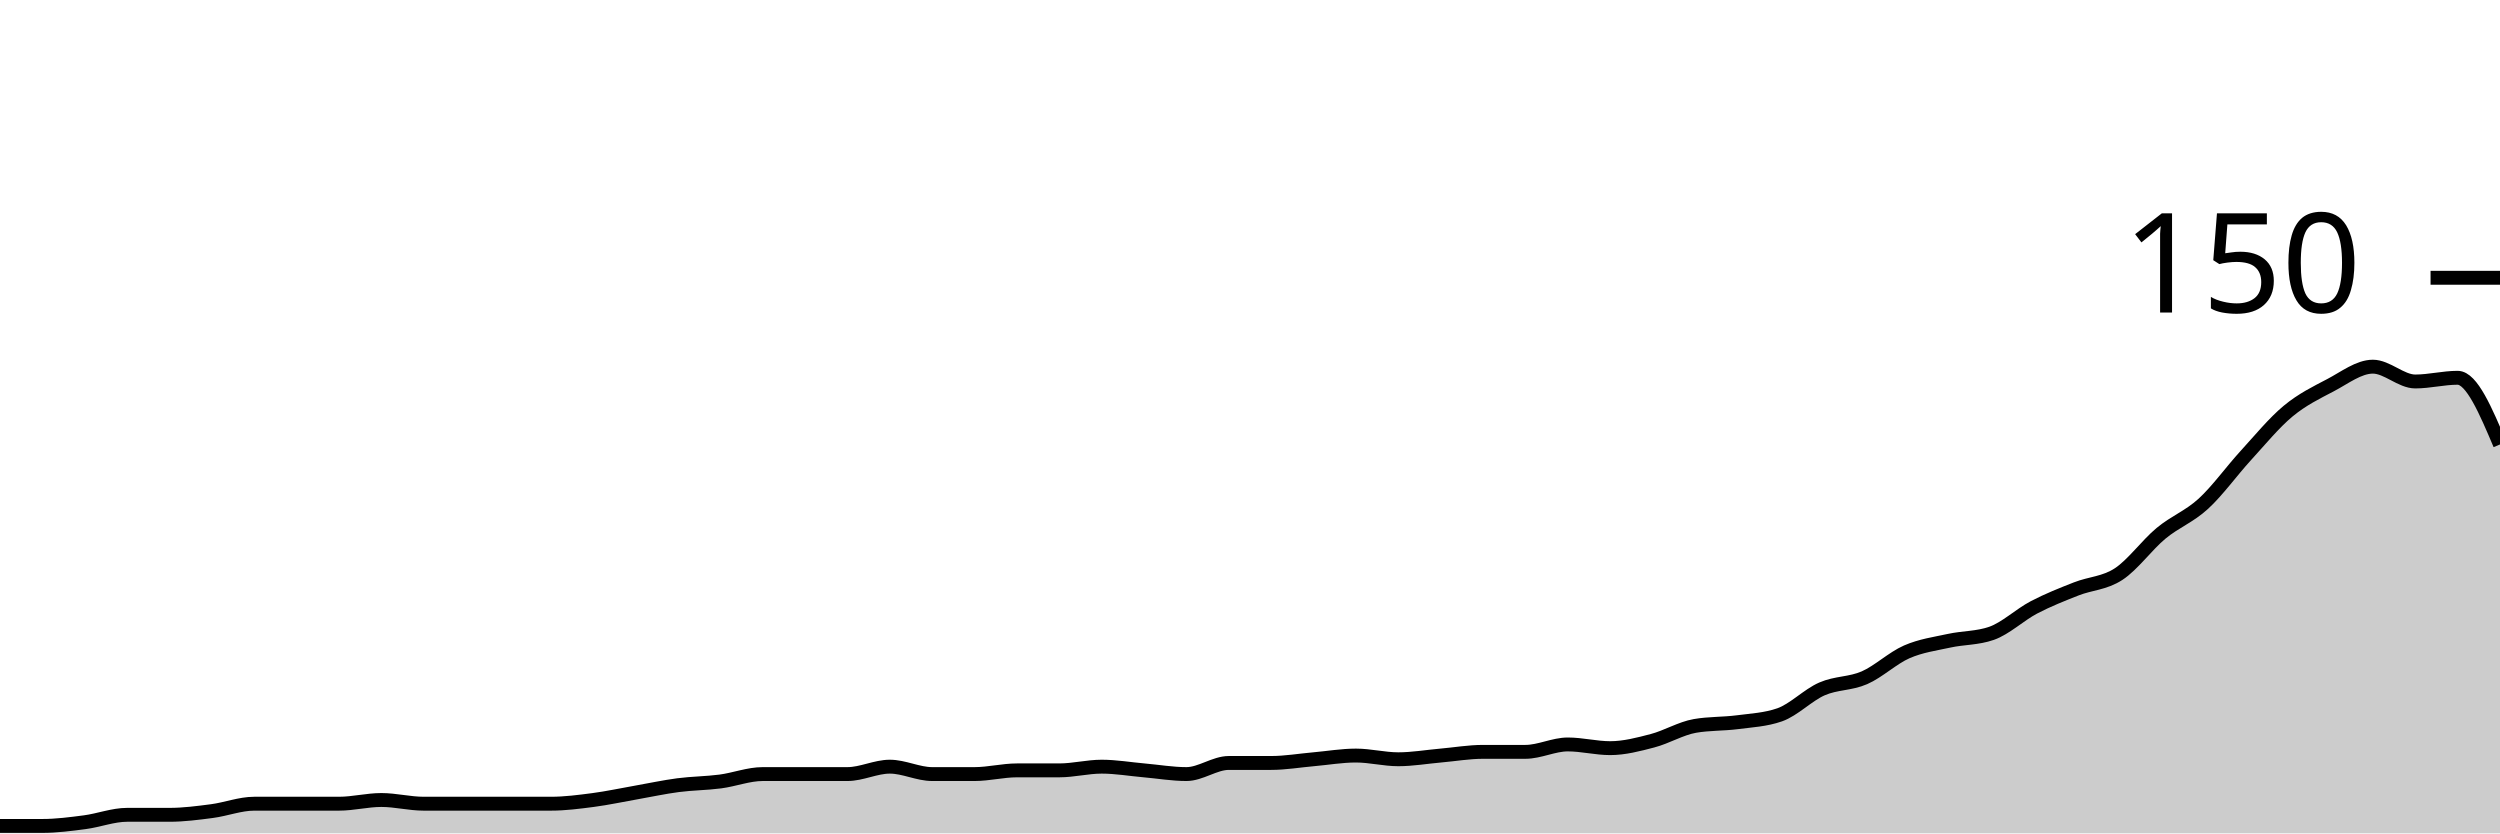
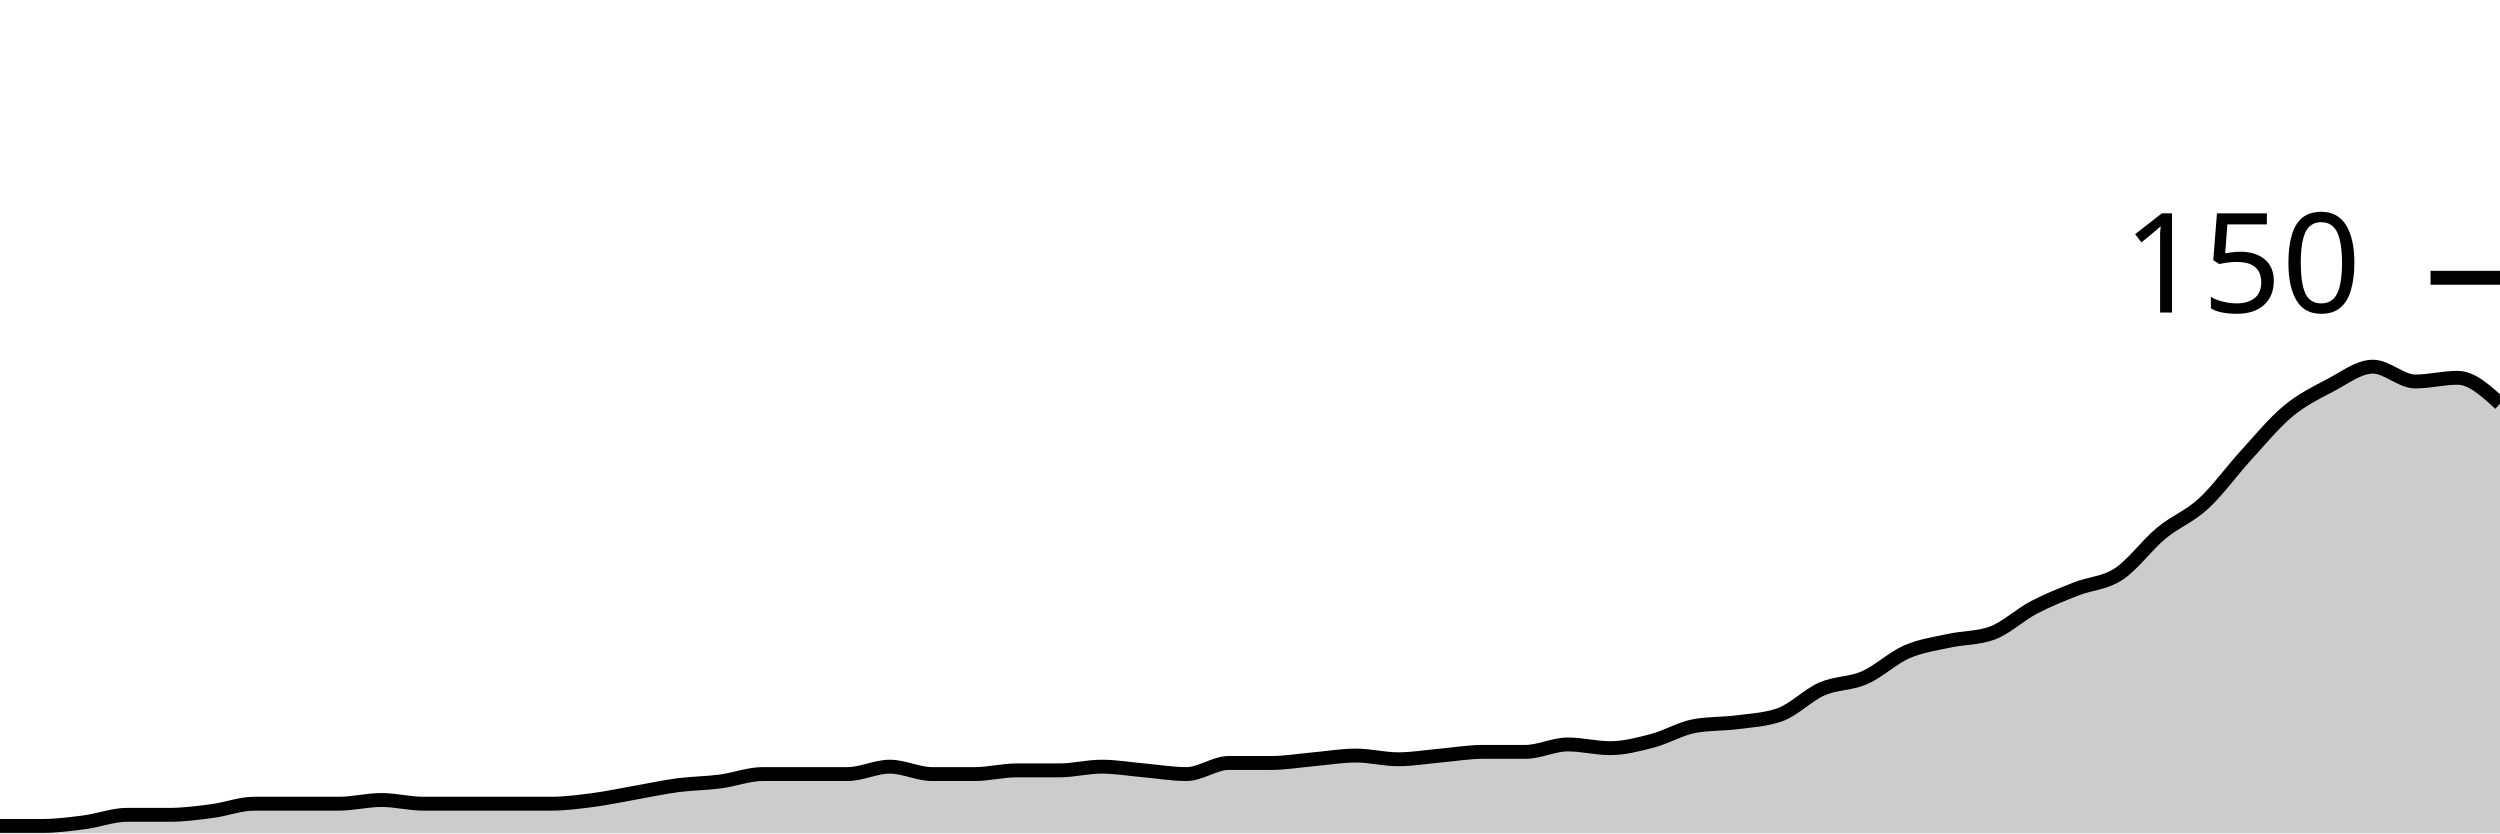
<svg xmlns="http://www.w3.org/2000/svg" viewBox="0 0 180 60">
  <g transform="translate(0,20)">
-     <path class="area" fill="rgba(0, 0, 0, 0.2)" d="M0,39.467C1.017,39.467,2.034,39.467,3.051,39.467C4.068,39.467,5.085,39.333,6.102,39.2C7.119,39.067,8.136,38.667,9.153,38.667C10.169,38.667,11.186,38.667,12.203,38.667C13.22,38.667,14.237,38.533,15.254,38.4C16.271,38.267,17.288,37.867,18.305,37.867C19.322,37.867,20.339,37.867,21.356,37.867C22.373,37.867,23.39,37.867,24.407,37.867C25.424,37.867,26.441,37.6,27.458,37.6C28.475,37.6,29.492,37.867,30.508,37.867C31.525,37.867,32.542,37.867,33.559,37.867C34.576,37.867,35.593,37.867,36.61,37.867C37.627,37.867,38.644,37.867,39.661,37.867C40.678,37.867,41.695,37.733,42.712,37.6C43.729,37.467,44.746,37.244,45.763,37.067C46.78,36.889,47.797,36.667,48.814,36.533C49.831,36.4,50.847,36.4,51.864,36.267C52.881,36.133,53.898,35.733,54.915,35.733C55.932,35.733,56.949,35.733,57.966,35.733C58.983,35.733,60,35.733,61.017,35.733C62.034,35.733,63.051,35.2,64.068,35.2C65.085,35.2,66.102,35.733,67.119,35.733C68.136,35.733,69.153,35.733,70.169,35.733C71.186,35.733,72.203,35.467,73.22,35.467C74.237,35.467,75.254,35.467,76.271,35.467C77.288,35.467,78.305,35.2,79.322,35.2C80.339,35.2,81.356,35.378,82.373,35.467C83.39,35.556,84.407,35.733,85.424,35.733C86.441,35.733,87.458,34.933,88.475,34.933C89.492,34.933,90.508,34.933,91.525,34.933C92.542,34.933,93.559,34.756,94.576,34.667C95.593,34.578,96.61,34.4,97.627,34.4C98.644,34.4,99.661,34.667,100.678,34.667C101.695,34.667,102.712,34.489,103.729,34.4C104.746,34.311,105.763,34.133,106.78,34.133C107.797,34.133,108.814,34.133,109.831,34.133C110.847,34.133,111.864,33.6,112.881,33.6C113.898,33.6,114.915,33.867,115.932,33.867C116.949,33.867,117.966,33.6,118.983,33.333C120,33.067,121.017,32.444,122.034,32.267C123.051,32.089,124.068,32.133,125.085,32C126.102,31.867,127.119,31.822,128.136,31.467C129.153,31.111,130.169,30.044,131.186,29.6C132.203,29.156,133.22,29.244,134.237,28.8C135.254,28.356,136.271,27.378,137.288,26.933C138.305,26.489,139.322,26.356,140.339,26.133C141.356,25.911,142.373,25.956,143.39,25.6C144.407,25.244,145.424,24.267,146.441,23.733C147.458,23.2,148.475,22.8,149.492,22.4C150.508,22,151.525,22,152.542,21.333C153.559,20.667,154.576,19.244,155.593,18.4C156.61,17.556,157.627,17.2,158.644,16.267C159.661,15.333,160.678,13.911,161.695,12.8C162.712,11.689,163.729,10.444,164.746,9.6C165.763,8.756,166.78,8.267,167.797,7.733C168.814,7.2,169.831,6.4,170.847,6.4C171.864,6.4,172.881,7.467,173.898,7.467C174.915,7.467,175.932,7.2,176.949,7.2C177.966,7.2,178.983,9.6,180,12L180,40C178.983,40,177.966,40,176.949,40C175.932,40,174.915,40,173.898,40C172.881,40,171.864,40,170.847,40C169.831,40,168.814,40,167.797,40C166.78,40,165.763,40,164.746,40C163.729,40,162.712,40,161.695,40C160.678,40,159.661,40,158.644,40C157.627,40,156.61,40,155.593,40C154.576,40,153.559,40,152.542,40C151.525,40,150.508,40,149.492,40C148.475,40,147.458,40,146.441,40C145.424,40,144.407,40,143.39,40C142.373,40,141.356,40,140.339,40C139.322,40,138.305,40,137.288,40C136.271,40,135.254,40,134.237,40C133.22,40,132.203,40,131.186,40C130.169,40,129.153,40,128.136,40C127.119,40,126.102,40,125.085,40C124.068,40,123.051,40,122.034,40C121.017,40,120,40,118.983,40C117.966,40,116.949,40,115.932,40C114.915,40,113.898,40,112.881,40C111.864,40,110.847,40,109.831,40C108.814,40,107.797,40,106.78,40C105.763,40,104.746,40,103.729,40C102.712,40,101.695,40,100.678,40C99.661,40,98.644,40,97.627,40C96.61,40,95.593,40,94.576,40C93.559,40,92.542,40,91.525,40C90.508,40,89.492,40,88.475,40C87.458,40,86.441,40,85.424,40C84.407,40,83.39,40,82.373,40C81.356,40,80.339,40,79.322,40C78.305,40,77.288,40,76.271,40C75.254,40,74.237,40,73.22,40C72.203,40,71.186,40,70.169,40C69.153,40,68.136,40,67.119,40C66.102,40,65.085,40,64.068,40C63.051,40,62.034,40,61.017,40C60,40,58.983,40,57.966,40C56.949,40,55.932,40,54.915,40C53.898,40,52.881,40,51.864,40C50.847,40,49.831,40,48.814,40C47.797,40,46.78,40,45.763,40C44.746,40,43.729,40,42.712,40C41.695,40,40.678,40,39.661,40C38.644,40,37.627,40,36.61,40C35.593,40,34.576,40,33.559,40C32.542,40,31.525,40,30.508,40C29.492,40,28.475,40,27.458,40C26.441,40,25.424,40,24.407,40C23.39,40,22.373,40,21.356,40C20.339,40,19.322,40,18.305,40C17.288,40,16.271,40,15.254,40C14.237,40,13.22,40,12.203,40C11.186,40,10.169,40,9.153,40C8.136,40,7.119,40,6.102,40C5.085,40,4.068,40,3.051,40C2.034,40,1.017,40,0,40Z" />
-     <path class="line" stroke="black" fill="none" d="M0,39.467C1.017,39.467,2.034,39.467,3.051,39.467C4.068,39.467,5.085,39.333,6.102,39.2C7.119,39.067,8.136,38.667,9.153,38.667C10.169,38.667,11.186,38.667,12.203,38.667C13.22,38.667,14.237,38.533,15.254,38.4C16.271,38.267,17.288,37.867,18.305,37.867C19.322,37.867,20.339,37.867,21.356,37.867C22.373,37.867,23.39,37.867,24.407,37.867C25.424,37.867,26.441,37.6,27.458,37.6C28.475,37.6,29.492,37.867,30.508,37.867C31.525,37.867,32.542,37.867,33.559,37.867C34.576,37.867,35.593,37.867,36.61,37.867C37.627,37.867,38.644,37.867,39.661,37.867C40.678,37.867,41.695,37.733,42.712,37.6C43.729,37.467,44.746,37.244,45.763,37.067C46.78,36.889,47.797,36.667,48.814,36.533C49.831,36.4,50.847,36.4,51.864,36.267C52.881,36.133,53.898,35.733,54.915,35.733C55.932,35.733,56.949,35.733,57.966,35.733C58.983,35.733,60,35.733,61.017,35.733C62.034,35.733,63.051,35.2,64.068,35.2C65.085,35.2,66.102,35.733,67.119,35.733C68.136,35.733,69.153,35.733,70.169,35.733C71.186,35.733,72.203,35.467,73.22,35.467C74.237,35.467,75.254,35.467,76.271,35.467C77.288,35.467,78.305,35.2,79.322,35.2C80.339,35.2,81.356,35.378,82.373,35.467C83.39,35.556,84.407,35.733,85.424,35.733C86.441,35.733,87.458,34.933,88.475,34.933C89.492,34.933,90.508,34.933,91.525,34.933C92.542,34.933,93.559,34.756,94.576,34.667C95.593,34.578,96.61,34.4,97.627,34.4C98.644,34.4,99.661,34.667,100.678,34.667C101.695,34.667,102.712,34.489,103.729,34.4C104.746,34.311,105.763,34.133,106.78,34.133C107.797,34.133,108.814,34.133,109.831,34.133C110.847,34.133,111.864,33.6,112.881,33.6C113.898,33.6,114.915,33.867,115.932,33.867C116.949,33.867,117.966,33.6,118.983,33.333C120,33.067,121.017,32.444,122.034,32.267C123.051,32.089,124.068,32.133,125.085,32C126.102,31.867,127.119,31.822,128.136,31.467C129.153,31.111,130.169,30.044,131.186,29.6C132.203,29.156,133.22,29.244,134.237,28.8C135.254,28.356,136.271,27.378,137.288,26.933C138.305,26.489,139.322,26.356,140.339,26.133C141.356,25.911,142.373,25.956,143.39,25.6C144.407,25.244,145.424,24.267,146.441,23.733C147.458,23.2,148.475,22.8,149.492,22.4C150.508,22,151.525,22,152.542,21.333C153.559,20.667,154.576,19.244,155.593,18.4C156.61,17.556,157.627,17.2,158.644,16.267C159.661,15.333,160.678,13.911,161.695,12.8C162.712,11.689,163.729,10.444,164.746,9.6C165.763,8.756,166.78,8.267,167.797,7.733C168.814,7.2,169.831,6.4,170.847,6.4C171.864,6.4,172.881,7.467,173.898,7.467C174.915,7.467,175.932,7.2,176.949,7.2C177.966,7.2,178.983,9.6,180,12" />
+     <path class="area" fill="rgba(0, 0, 0, 0.2)" d="M0,39.467C1.017,39.467,2.034,39.467,3.051,39.467C4.068,39.467,5.085,39.333,6.102,39.2C7.119,39.067,8.136,38.667,9.153,38.667C10.169,38.667,11.186,38.667,12.203,38.667C13.22,38.667,14.237,38.533,15.254,38.4C16.271,38.267,17.288,37.867,18.305,37.867C19.322,37.867,20.339,37.867,21.356,37.867C22.373,37.867,23.39,37.867,24.407,37.867C25.424,37.867,26.441,37.6,27.458,37.6C28.475,37.6,29.492,37.867,30.508,37.867C31.525,37.867,32.542,37.867,33.559,37.867C34.576,37.867,35.593,37.867,36.61,37.867C37.627,37.867,38.644,37.867,39.661,37.867C40.678,37.867,41.695,37.733,42.712,37.6C43.729,37.467,44.746,37.244,45.763,37.067C46.78,36.889,47.797,36.667,48.814,36.533C49.831,36.4,50.847,36.4,51.864,36.267C52.881,36.133,53.898,35.733,54.915,35.733C55.932,35.733,56.949,35.733,57.966,35.733C58.983,35.733,60,35.733,61.017,35.733C62.034,35.733,63.051,35.2,64.068,35.2C65.085,35.2,66.102,35.733,67.119,35.733C68.136,35.733,69.153,35.733,70.169,35.733C71.186,35.733,72.203,35.467,73.22,35.467C74.237,35.467,75.254,35.467,76.271,35.467C77.288,35.467,78.305,35.2,79.322,35.2C80.339,35.2,81.356,35.378,82.373,35.467C83.39,35.556,84.407,35.733,85.424,35.733C86.441,35.733,87.458,34.933,88.475,34.933C89.492,34.933,90.508,34.933,91.525,34.933C92.542,34.933,93.559,34.756,94.576,34.667C95.593,34.578,96.61,34.4,97.627,34.4C98.644,34.4,99.661,34.667,100.678,34.667C101.695,34.667,102.712,34.489,103.729,34.4C104.746,34.311,105.763,34.133,106.78,34.133C107.797,34.133,108.814,34.133,109.831,34.133C110.847,34.133,111.864,33.6,112.881,33.6C113.898,33.6,114.915,33.867,115.932,33.867C116.949,33.867,117.966,33.6,118.983,33.333C120,33.067,121.017,32.444,122.034,32.267C123.051,32.089,124.068,32.133,125.085,32C126.102,31.867,127.119,31.822,128.136,31.467C129.153,31.111,130.169,30.044,131.186,29.6C132.203,29.156,133.22,29.244,134.237,28.8C135.254,28.356,136.271,27.378,137.288,26.933C138.305,26.489,139.322,26.356,140.339,26.133C141.356,25.911,142.373,25.956,143.39,25.6C144.407,25.244,145.424,24.267,146.441,23.733C147.458,23.2,148.475,22.8,149.492,22.4C150.508,22,151.525,22,152.542,21.333C153.559,20.667,154.576,19.244,155.593,18.4C156.61,17.556,157.627,17.2,158.644,16.267C159.661,15.333,160.678,13.911,161.695,12.8C162.712,11.689,163.729,10.444,164.746,9.6C165.763,8.756,166.78,8.267,167.797,7.733C168.814,7.2,169.831,6.4,170.847,6.4C171.864,6.4,172.881,7.467,173.898,7.467C174.915,7.467,175.932,7.2,176.949,7.2C177.966,7.2,178.983,8.133,180,9.067L180,40C178.983,40,177.966,40,176.949,40C175.932,40,174.915,40,173.898,40C172.881,40,171.864,40,170.847,40C169.831,40,168.814,40,167.797,40C166.78,40,165.763,40,164.746,40C163.729,40,162.712,40,161.695,40C160.678,40,159.661,40,158.644,40C157.627,40,156.61,40,155.593,40C154.576,40,153.559,40,152.542,40C151.525,40,150.508,40,149.492,40C148.475,40,147.458,40,146.441,40C145.424,40,144.407,40,143.39,40C142.373,40,141.356,40,140.339,40C139.322,40,138.305,40,137.288,40C136.271,40,135.254,40,134.237,40C133.22,40,132.203,40,131.186,40C130.169,40,129.153,40,128.136,40C127.119,40,126.102,40,125.085,40C124.068,40,123.051,40,122.034,40C121.017,40,120,40,118.983,40C117.966,40,116.949,40,115.932,40C114.915,40,113.898,40,112.881,40C111.864,40,110.847,40,109.831,40C108.814,40,107.797,40,106.78,40C105.763,40,104.746,40,103.729,40C102.712,40,101.695,40,100.678,40C99.661,40,98.644,40,97.627,40C96.61,40,95.593,40,94.576,40C93.559,40,92.542,40,91.525,40C90.508,40,89.492,40,88.475,40C87.458,40,86.441,40,85.424,40C84.407,40,83.39,40,82.373,40C81.356,40,80.339,40,79.322,40C78.305,40,77.288,40,76.271,40C75.254,40,74.237,40,73.22,40C72.203,40,71.186,40,70.169,40C69.153,40,68.136,40,67.119,40C66.102,40,65.085,40,64.068,40C63.051,40,62.034,40,61.017,40C60,40,58.983,40,57.966,40C56.949,40,55.932,40,54.915,40C53.898,40,52.881,40,51.864,40C50.847,40,49.831,40,48.814,40C47.797,40,46.78,40,45.763,40C44.746,40,43.729,40,42.712,40C41.695,40,40.678,40,39.661,40C38.644,40,37.627,40,36.61,40C35.593,40,34.576,40,33.559,40C32.542,40,31.525,40,30.508,40C29.492,40,28.475,40,27.458,40C26.441,40,25.424,40,24.407,40C23.39,40,22.373,40,21.356,40C20.339,40,19.322,40,18.305,40C17.288,40,16.271,40,15.254,40C14.237,40,13.22,40,12.203,40C11.186,40,10.169,40,9.153,40C8.136,40,7.119,40,6.102,40C5.085,40,4.068,40,3.051,40C2.034,40,1.017,40,0,40Z" />
+     <path class="line" stroke="black" fill="none" d="M0,39.467C1.017,39.467,2.034,39.467,3.051,39.467C4.068,39.467,5.085,39.333,6.102,39.2C7.119,39.067,8.136,38.667,9.153,38.667C10.169,38.667,11.186,38.667,12.203,38.667C13.22,38.667,14.237,38.533,15.254,38.4C16.271,38.267,17.288,37.867,18.305,37.867C19.322,37.867,20.339,37.867,21.356,37.867C22.373,37.867,23.39,37.867,24.407,37.867C25.424,37.867,26.441,37.6,27.458,37.6C28.475,37.6,29.492,37.867,30.508,37.867C31.525,37.867,32.542,37.867,33.559,37.867C34.576,37.867,35.593,37.867,36.61,37.867C37.627,37.867,38.644,37.867,39.661,37.867C40.678,37.867,41.695,37.733,42.712,37.6C43.729,37.467,44.746,37.244,45.763,37.067C46.78,36.889,47.797,36.667,48.814,36.533C49.831,36.4,50.847,36.4,51.864,36.267C52.881,36.133,53.898,35.733,54.915,35.733C55.932,35.733,56.949,35.733,57.966,35.733C58.983,35.733,60,35.733,61.017,35.733C62.034,35.733,63.051,35.2,64.068,35.2C65.085,35.2,66.102,35.733,67.119,35.733C68.136,35.733,69.153,35.733,70.169,35.733C71.186,35.733,72.203,35.467,73.22,35.467C74.237,35.467,75.254,35.467,76.271,35.467C77.288,35.467,78.305,35.2,79.322,35.2C80.339,35.2,81.356,35.378,82.373,35.467C83.39,35.556,84.407,35.733,85.424,35.733C86.441,35.733,87.458,34.933,88.475,34.933C89.492,34.933,90.508,34.933,91.525,34.933C92.542,34.933,93.559,34.756,94.576,34.667C95.593,34.578,96.61,34.4,97.627,34.4C98.644,34.4,99.661,34.667,100.678,34.667C101.695,34.667,102.712,34.489,103.729,34.4C104.746,34.311,105.763,34.133,106.78,34.133C107.797,34.133,108.814,34.133,109.831,34.133C110.847,34.133,111.864,33.6,112.881,33.6C113.898,33.6,114.915,33.867,115.932,33.867C116.949,33.867,117.966,33.6,118.983,33.333C120,33.067,121.017,32.444,122.034,32.267C123.051,32.089,124.068,32.133,125.085,32C126.102,31.867,127.119,31.822,128.136,31.467C129.153,31.111,130.169,30.044,131.186,29.6C132.203,29.156,133.22,29.244,134.237,28.8C135.254,28.356,136.271,27.378,137.288,26.933C138.305,26.489,139.322,26.356,140.339,26.133C141.356,25.911,142.373,25.956,143.39,25.6C144.407,25.244,145.424,24.267,146.441,23.733C147.458,23.2,148.475,22.8,149.492,22.4C150.508,22,151.525,22,152.542,21.333C153.559,20.667,154.576,19.244,155.593,18.4C156.61,17.556,157.627,17.2,158.644,16.267C159.661,15.333,160.678,13.911,161.695,12.8C162.712,11.689,163.729,10.444,164.746,9.6C165.763,8.756,166.78,8.267,167.797,7.733C168.814,7.2,169.831,6.4,170.847,6.4C171.864,6.4,172.881,7.467,173.898,7.467C174.915,7.467,175.932,7.2,176.949,7.2C177.966,7.2,178.983,8.133,180,9.067" />
    <path class="axis-ceiling" stroke-width="1" stroke="black" fill="none" d="M175,0L180,0" />
    <text class="axis-ceiling-label" font-family="sans-serif" text-anchor="end" font-size="10px" x="170" y="2.5">150</text>
  </g>
</svg>
